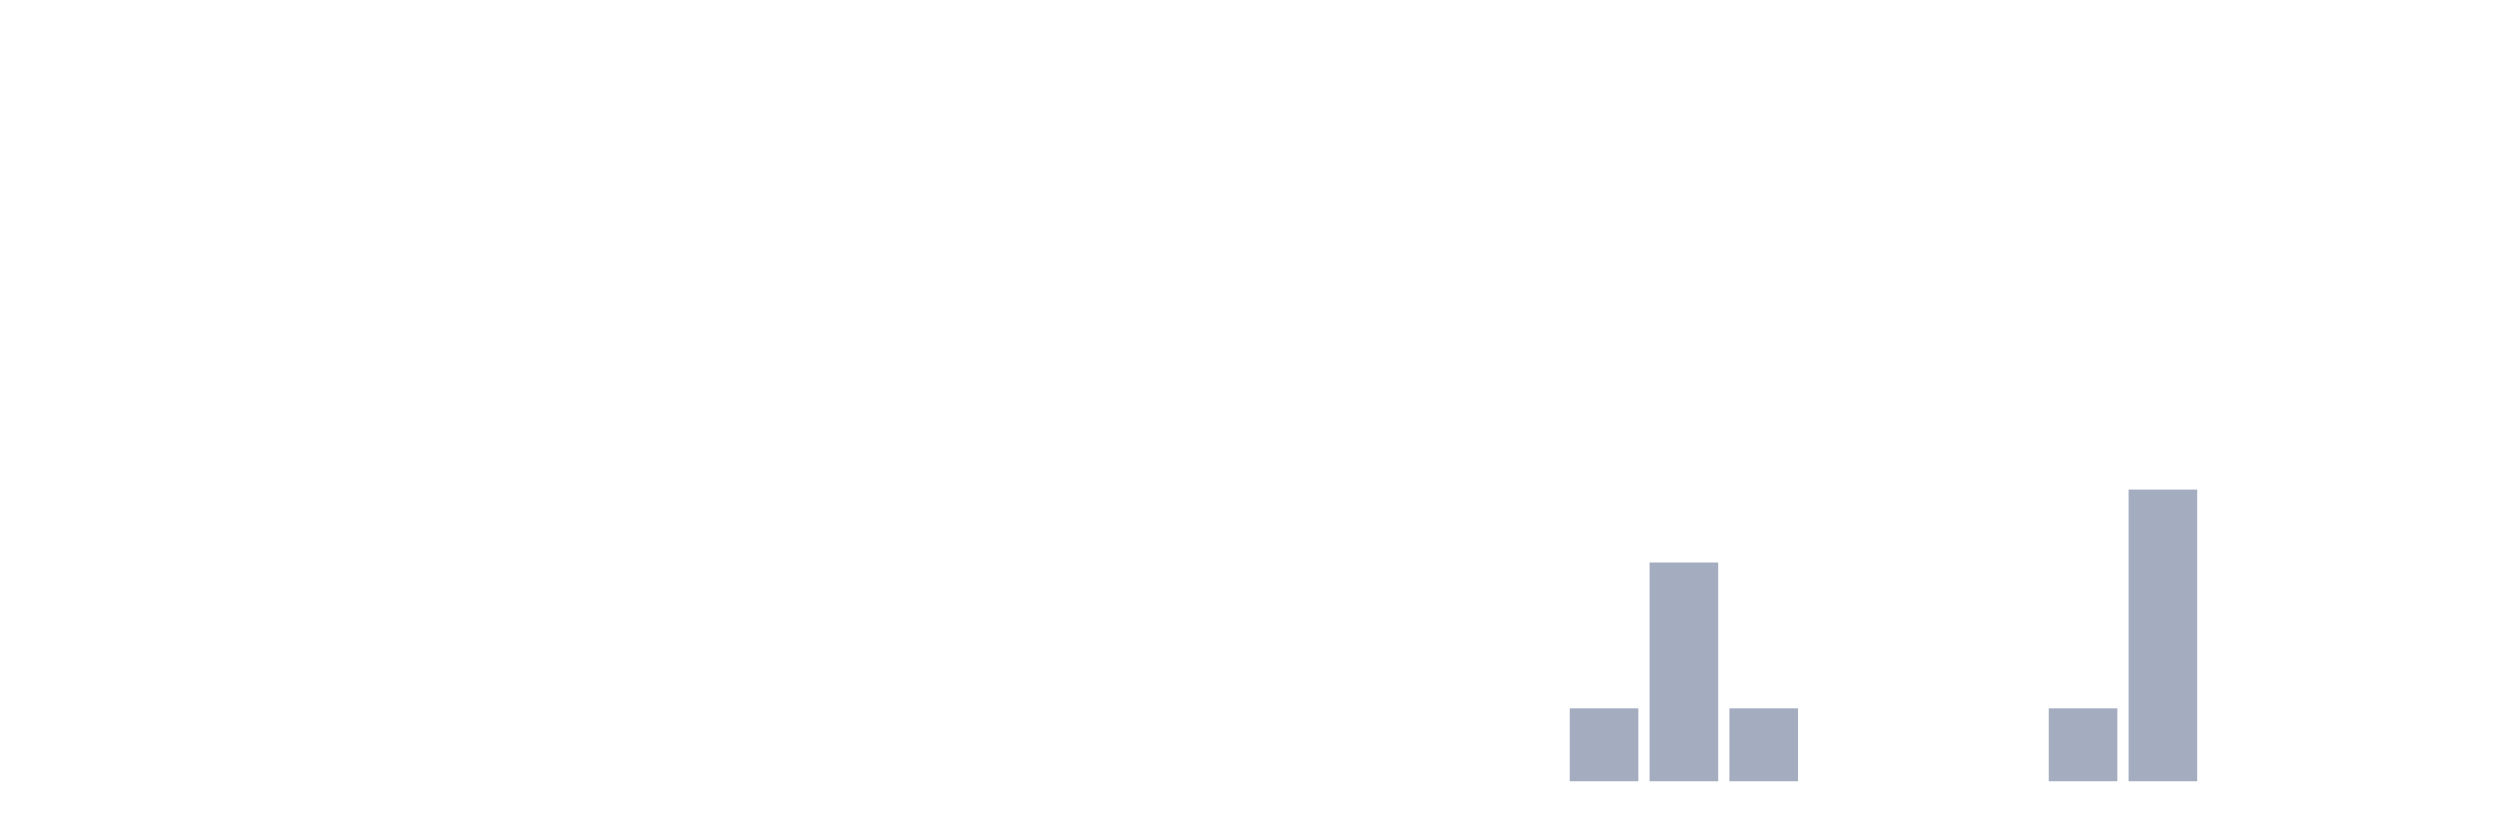
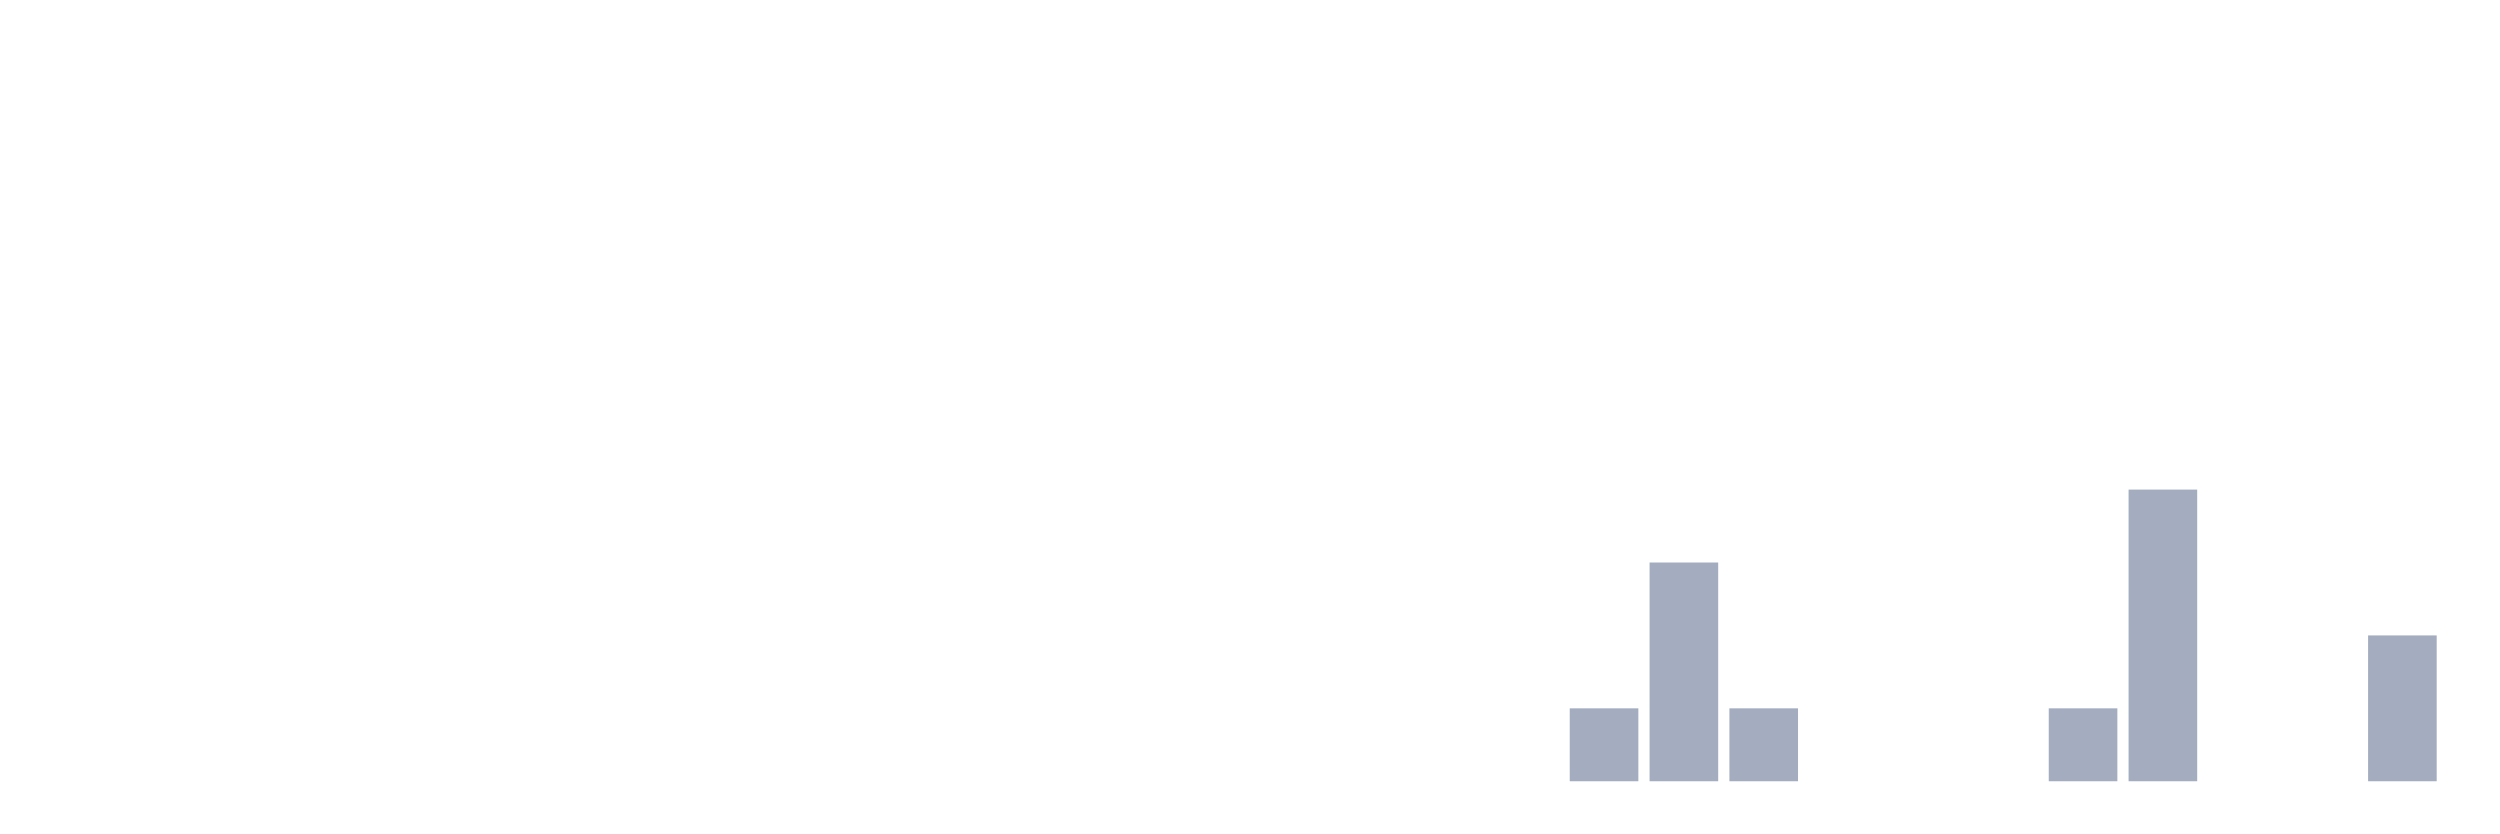
<svg xmlns="http://www.w3.org/2000/svg" viewBox="0 0 480 160">
  <g transform="translate(10,10)">
    <rect class="bar" x="0.153" width="13.175" y="140" height="0" fill="rgb(164,173,192)" />
    <rect class="bar" x="15.482" width="13.175" y="140" height="0" fill="rgb(164,173,192)" />
    <rect class="bar" x="30.81" width="13.175" y="140" height="0" fill="rgb(164,173,192)" />
    <rect class="bar" x="46.138" width="13.175" y="140" height="0" fill="rgb(164,173,192)" />
    <rect class="bar" x="61.466" width="13.175" y="140" height="0" fill="rgb(164,173,192)" />
    <rect class="bar" x="76.794" width="13.175" y="140" height="0" fill="rgb(164,173,192)" />
    <rect class="bar" x="92.123" width="13.175" y="140" height="0" fill="rgb(164,173,192)" />
    <rect class="bar" x="107.451" width="13.175" y="140" height="0" fill="rgb(164,173,192)" />
    <rect class="bar" x="122.779" width="13.175" y="140" height="0" fill="rgb(164,173,192)" />
    <rect class="bar" x="138.107" width="13.175" y="140" height="0" fill="rgb(164,173,192)" />
    <rect class="bar" x="153.436" width="13.175" y="140" height="0" fill="rgb(164,173,192)" />
    <rect class="bar" x="168.764" width="13.175" y="140" height="0" fill="rgb(164,173,192)" />
    <rect class="bar" x="184.092" width="13.175" y="140" height="0" fill="rgb(164,173,192)" />
    <rect class="bar" x="199.42" width="13.175" y="140" height="0" fill="rgb(164,173,192)" />
    <rect class="bar" x="214.748" width="13.175" y="140" height="0" fill="rgb(164,173,192)" />
    <rect class="bar" x="230.077" width="13.175" y="140" height="0" fill="rgb(164,173,192)" />
    <rect class="bar" x="245.405" width="13.175" y="140" height="0" fill="rgb(164,173,192)" />
    <rect class="bar" x="260.733" width="13.175" y="140" height="0" fill="rgb(164,173,192)" />
    <rect class="bar" x="276.061" width="13.175" y="140" height="0" fill="rgb(164,173,192)" />
    <rect class="bar" x="291.39" width="13.175" y="126" height="14" fill="rgb(164,173,192)" />
    <rect class="bar" x="306.718" width="13.175" y="98" height="42" fill="rgb(164,173,192)" />
    <rect class="bar" x="322.046" width="13.175" y="126" height="14" fill="rgb(164,173,192)" />
    <rect class="bar" x="337.374" width="13.175" y="140" height="0" fill="rgb(164,173,192)" />
    <rect class="bar" x="352.702" width="13.175" y="140" height="0" fill="rgb(164,173,192)" />
    <rect class="bar" x="368.031" width="13.175" y="140" height="0" fill="rgb(164,173,192)" />
    <rect class="bar" x="383.359" width="13.175" y="126" height="14" fill="rgb(164,173,192)" />
    <rect class="bar" x="398.687" width="13.175" y="84" height="56" fill="rgb(164,173,192)" />
    <rect class="bar" x="414.015" width="13.175" y="140" height="0" fill="rgb(164,173,192)" />
    <rect class="bar" x="429.344" width="13.175" y="140" height="0" fill="rgb(164,173,192)" />
-     <rect class="bar" x="444.672" width="13.175" y="140" height="0" fill="rgb(164,173,192)" />
+     <rect class="bar" x="444.672" width="13.175" y="112" height="28" fill="rgb(164,173,192)" />
  </g>
</svg>
